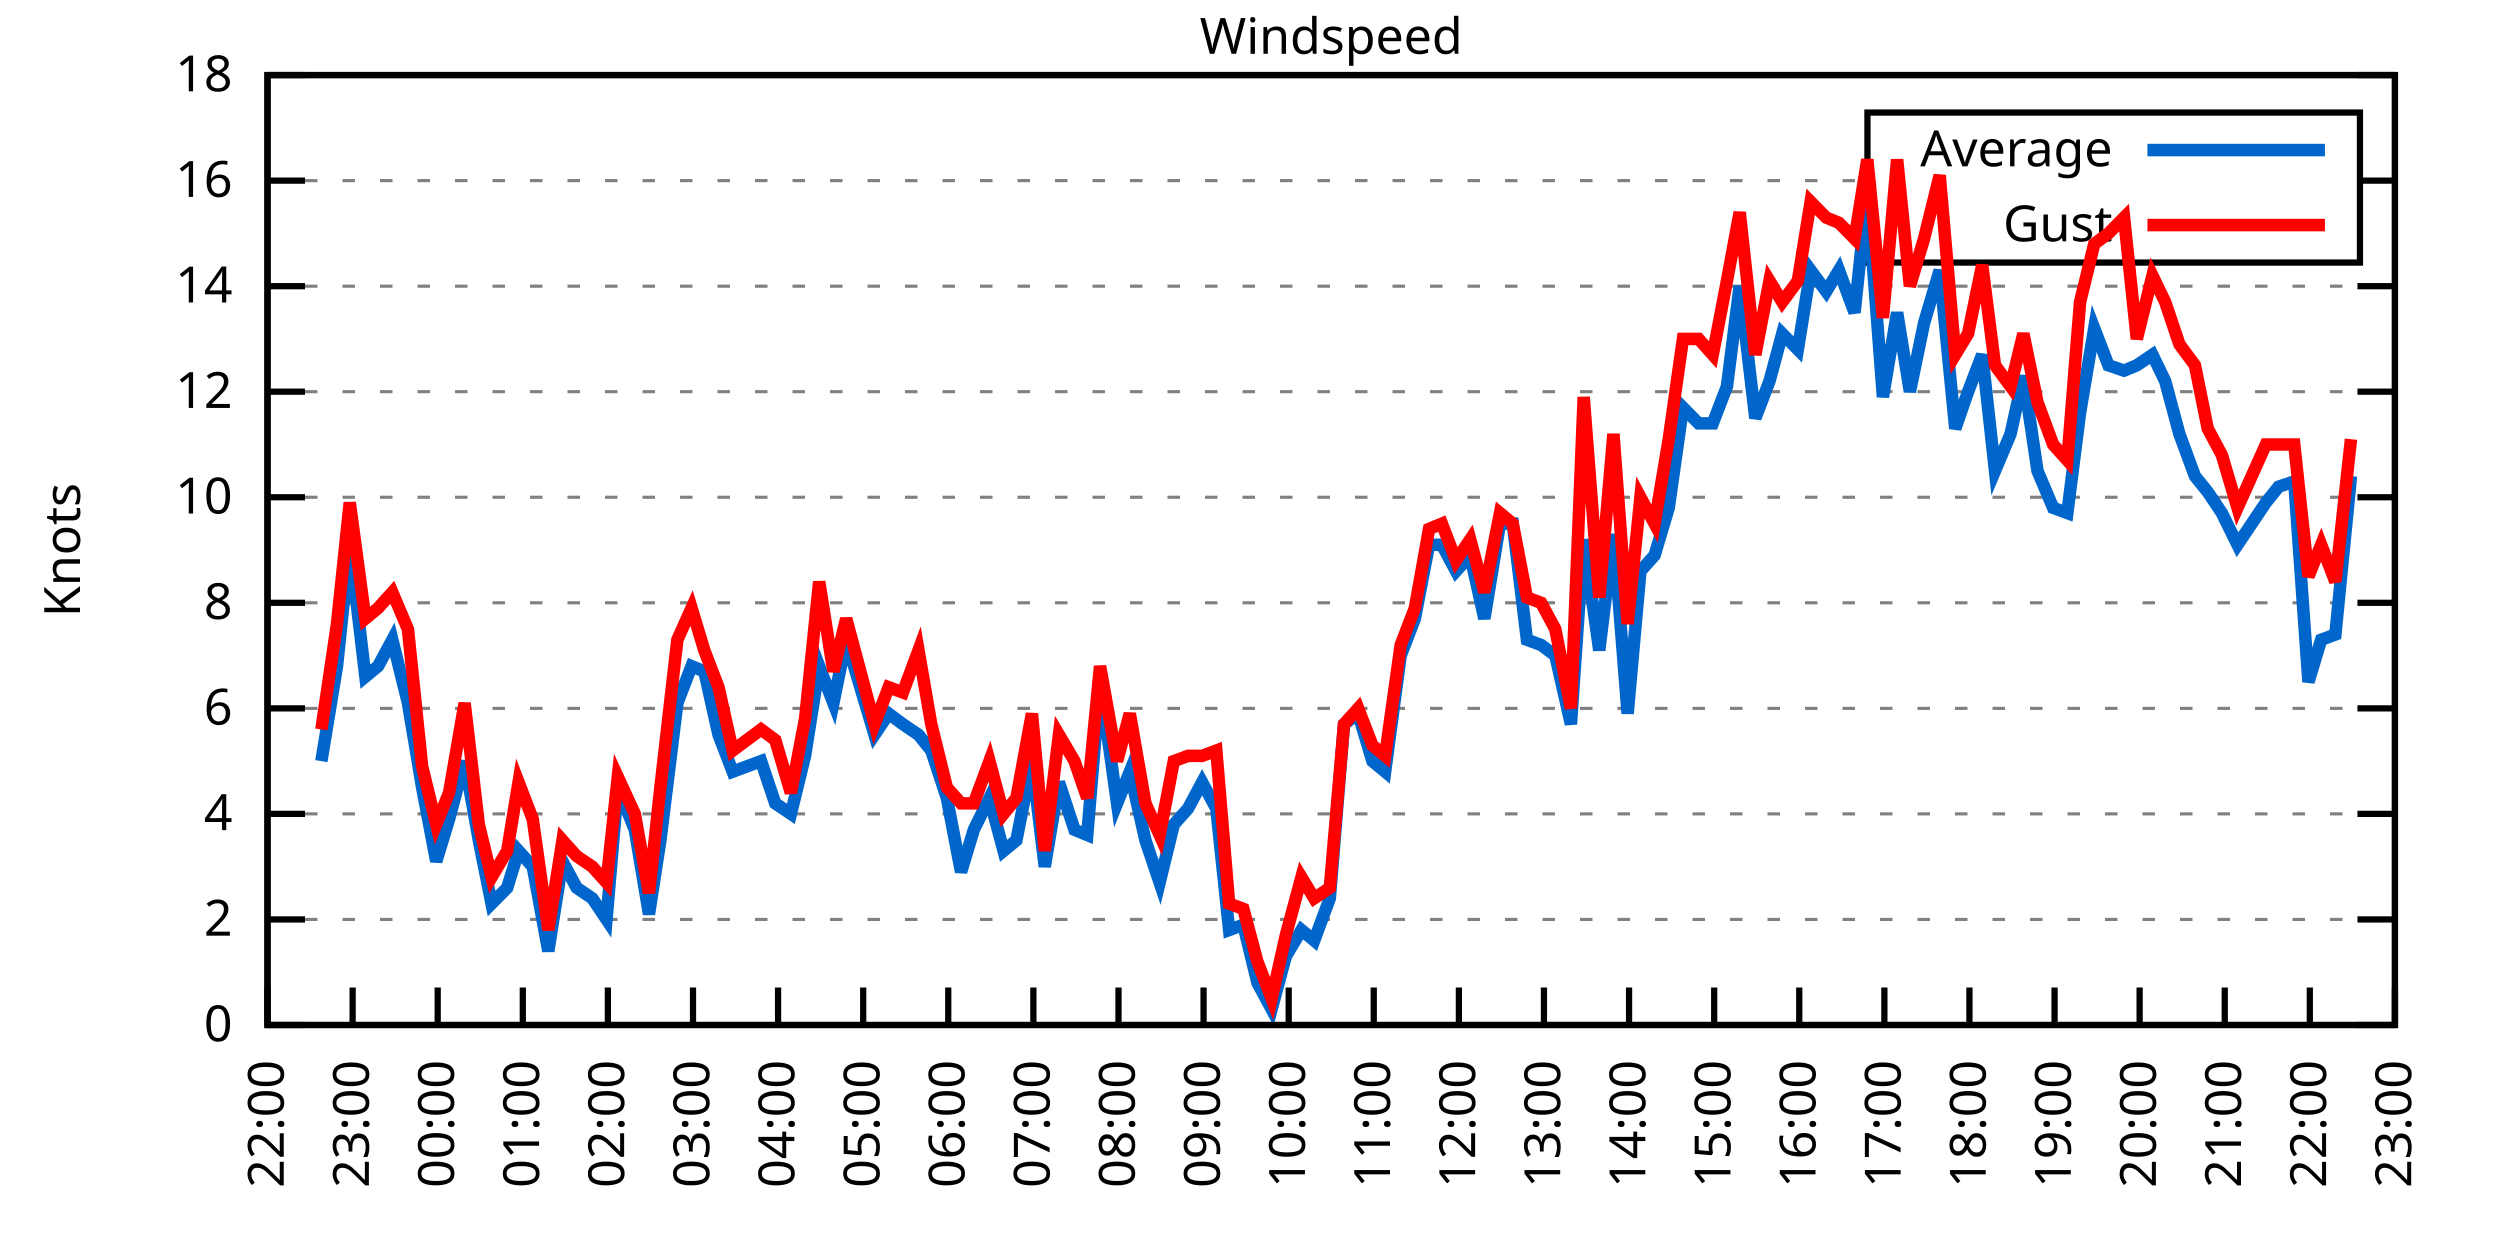
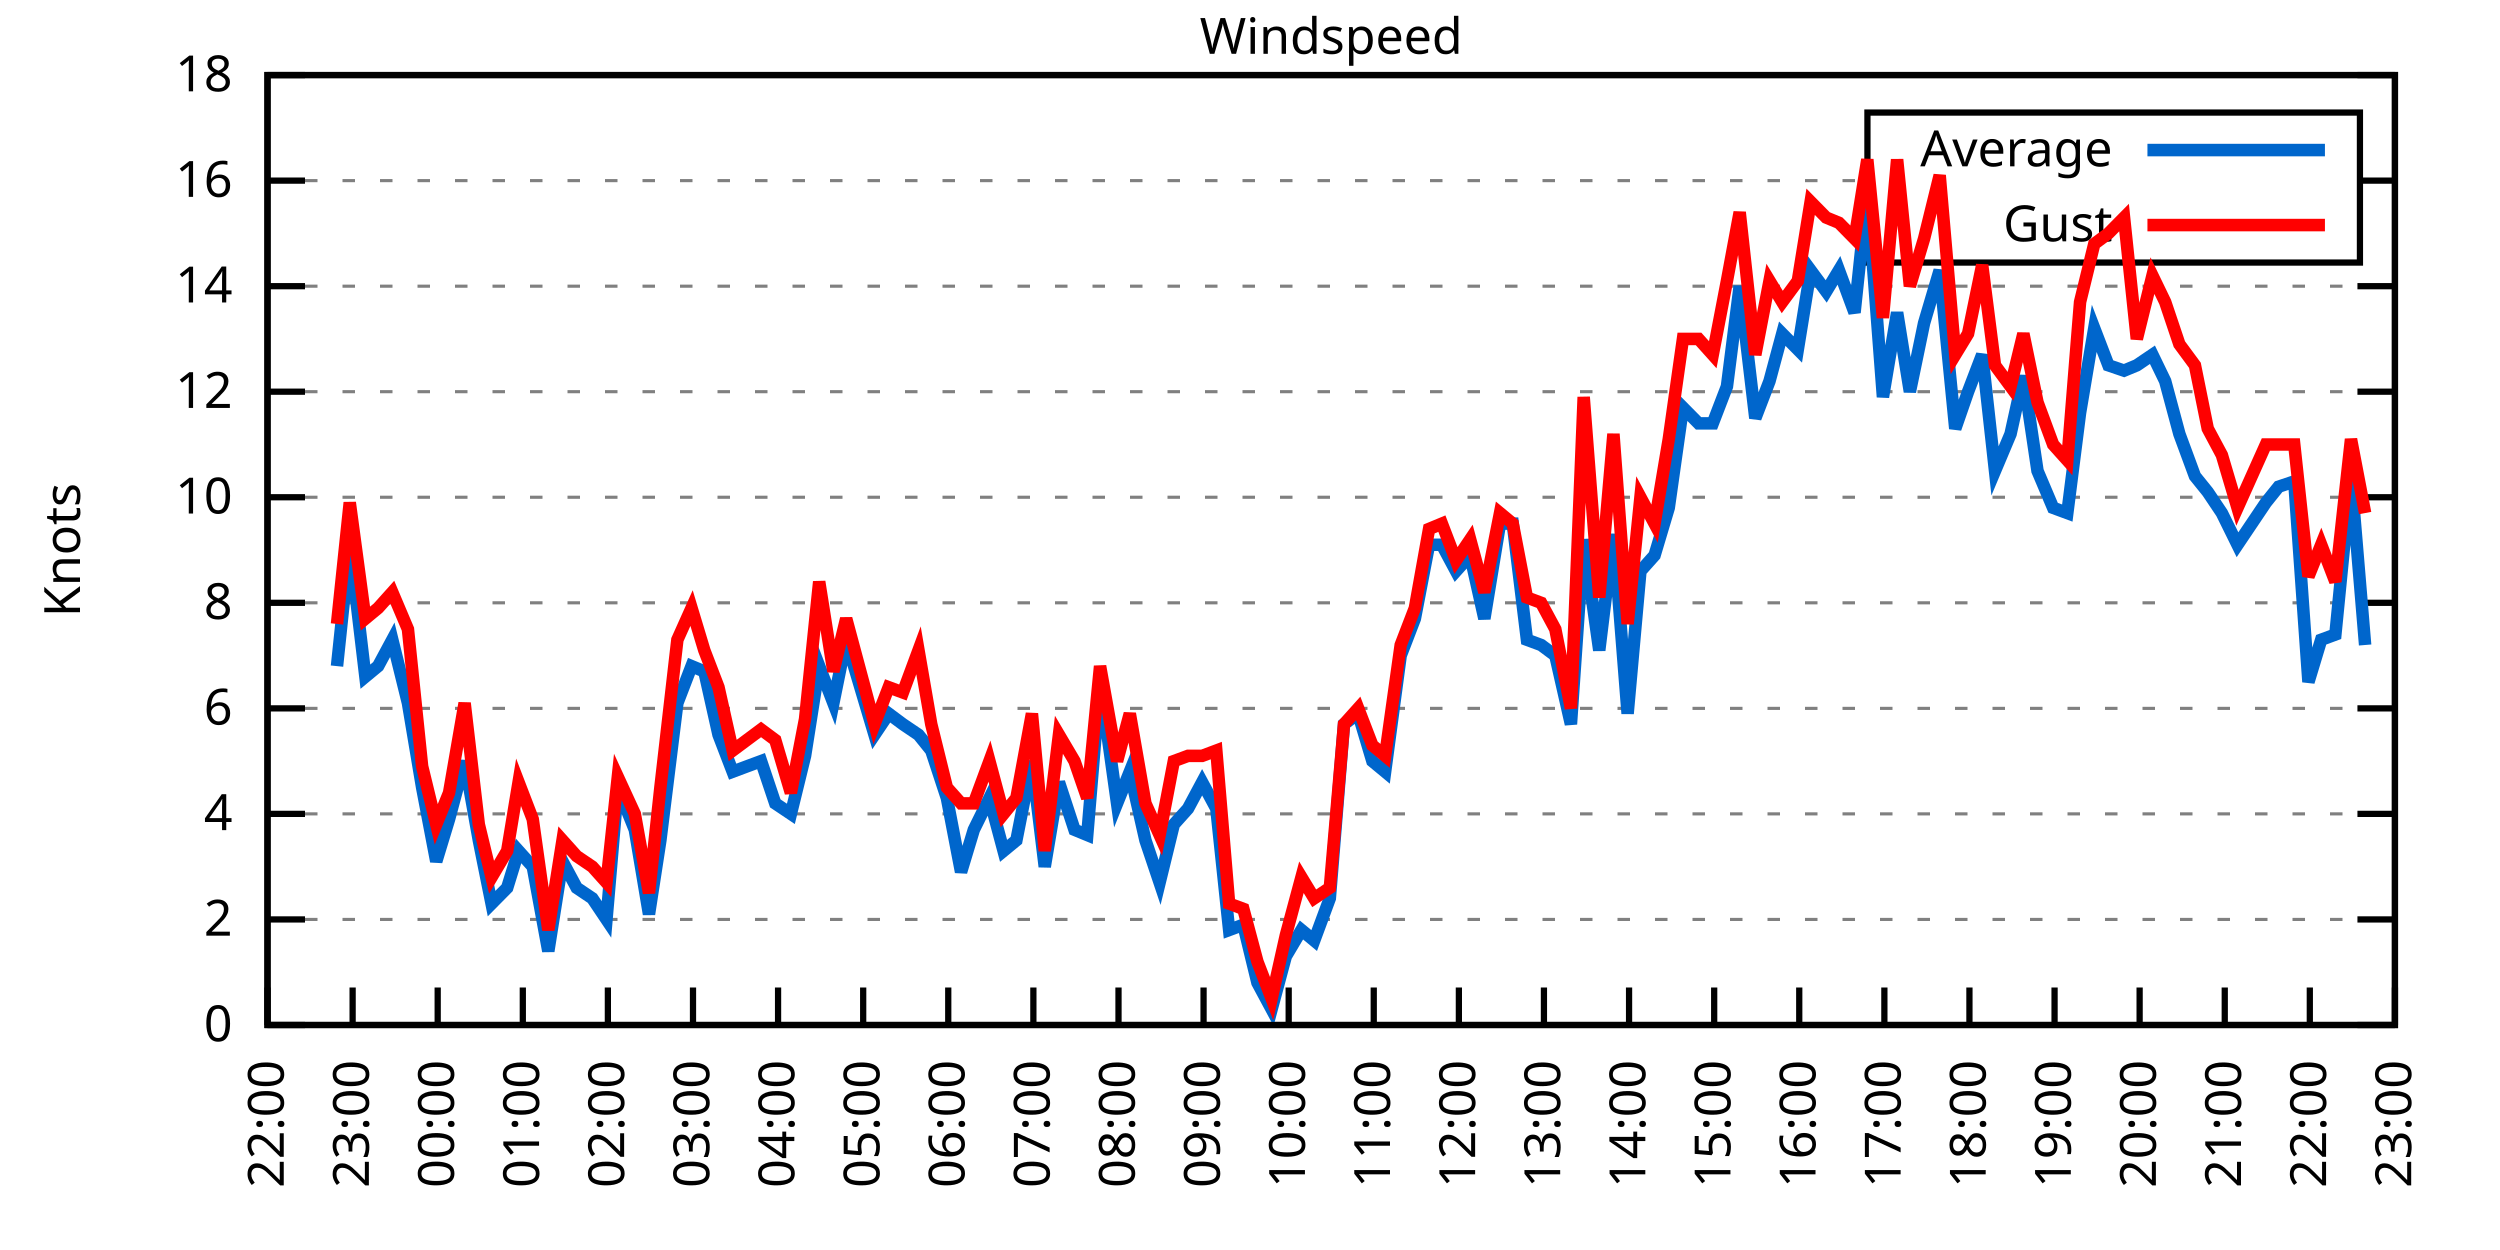
<svg xmlns="http://www.w3.org/2000/svg" xmlns:xlink="http://www.w3.org/1999/xlink" width="400" height="200" viewBox="0 0 400 200">
  <g id="gnuplot_canvas">
    <rect x="0" y="0" width="400" height="200" fill="none" />
    <defs>
      <circle id="gpDot" r="0.5" stroke-width="0.5" stroke="currentColor" />
      <path id="gpPt0" stroke-width="0.333" stroke="currentColor" d="M-1,0 h2 M0,-1 v2" />
      <path id="gpPt1" stroke-width="0.333" stroke="currentColor" d="M-1,-1 L1,1 M1,-1 L-1,1" />
      <path id="gpPt2" stroke-width="0.333" stroke="currentColor" d="M-1,0 L1,0 M0,-1 L0,1 M-1,-1 L1,1 M-1,1 L1,-1" />
      <rect id="gpPt3" stroke-width="0.333" stroke="currentColor" x="-1" y="-1" width="2" height="2" />
      <rect id="gpPt4" stroke-width="0.333" stroke="currentColor" fill="currentColor" x="-1" y="-1" width="2" height="2" />
      <circle id="gpPt5" stroke-width="0.333" stroke="currentColor" cx="0" cy="0" r="1" />
      <use xlink:href="#gpPt5" id="gpPt6" fill="currentColor" stroke="none" />
      <path id="gpPt7" stroke-width="0.333" stroke="currentColor" d="M0,-1.33 L-1.33,0.67 L1.33,0.67 z" />
      <use xlink:href="#gpPt7" id="gpPt8" fill="currentColor" stroke="none" />
      <use xlink:href="#gpPt7" id="gpPt9" stroke="currentColor" transform="rotate(180)" />
      <use xlink:href="#gpPt9" id="gpPt10" fill="currentColor" stroke="none" />
      <use xlink:href="#gpPt3" id="gpPt11" stroke="currentColor" transform="rotate(45)" />
      <use xlink:href="#gpPt11" id="gpPt12" fill="currentColor" stroke="none" />
      <path id="gpPt13" stroke-width="0.333" stroke="currentColor" d="M0,1.330 L1.265,0.411 L0.782,-1.067 L-0.782,-1.076 L-1.265,0.411 z" />
      <use xlink:href="#gpPt13" id="gpPt14" fill="currentColor" stroke="none" />
      <filter id="textbox" filterUnits="objectBoundingBox" x="0" y="0" height="1" width="1">
        <feFlood flood-color="white" flood-opacity="1" result="bgnd" />
        <feComposite in="SourceGraphic" in2="bgnd" operator="atop" />
      </filter>
      <filter id="greybox" filterUnits="objectBoundingBox" x="0" y="0" height="1" width="1">
        <feFlood flood-color="lightgrey" flood-opacity="1" result="grey" />
        <feComposite in="SourceGraphic" in2="grey" operator="atop" />
      </filter>
    </defs>
    <g fill="none" color="white" stroke="currentColor" stroke-width="1.00" stroke-linecap="butt" stroke-linejoin="miter">
</g>
    <g fill="none" color="black" stroke="currentColor" stroke-width="1.00" stroke-linecap="butt" stroke-linejoin="miter">
      <g stroke="none" shape-rendering="crispEdges">
        <polygon fill="rgb(255, 255, 255)" points="42.80,164.00 383.18,164.00 383.18,12.02 42.80,12.02 " />
      </g>
    </g>
    <g fill="none" color="black" stroke="currentColor" stroke-width="1.00" stroke-linecap="butt" stroke-linejoin="miter">
</g>
    <g fill="none" color="black" stroke="black" stroke-width="0.50" stroke-linecap="butt" stroke-linejoin="miter">
</g>
    <g fill="none" color="gray" stroke="currentColor" stroke-width="0.50" stroke-linecap="butt" stroke-linejoin="miter">
      <path stroke="gray" stroke-dasharray="2,4" class="gridline" d="M42.80,164.00 L383.19,164.00  " />
    </g>
    <g fill="none" color="gray" stroke="gray" stroke-width="1.00" stroke-linecap="butt" stroke-linejoin="miter">
</g>
    <g fill="none" color="black" stroke="currentColor" stroke-width="1.00" stroke-linecap="butt" stroke-linejoin="miter">
      <path stroke="black" d="M42.80,164.00 L48.80,164.00 M383.19,164.00 L377.19,164.00  " />
      <g transform="translate(37.20,166.60)" stroke="none" fill="black" font-family="Sans" font-size="8.00" text-anchor="end">
        <text>
          <tspan font-family="Sans"> 0</tspan>
        </text>
      </g>
    </g>
    <g fill="none" color="black" stroke="currentColor" stroke-width="1.00" stroke-linecap="butt" stroke-linejoin="miter">
</g>
    <g fill="none" color="black" stroke="black" stroke-width="0.50" stroke-linecap="butt" stroke-linejoin="miter">
</g>
    <g fill="none" color="gray" stroke="currentColor" stroke-width="0.50" stroke-linecap="butt" stroke-linejoin="miter">
      <path stroke="gray" stroke-dasharray="2,4" class="gridline" d="M42.80,147.11 L383.19,147.11  " />
    </g>
    <g fill="none" color="gray" stroke="gray" stroke-width="1.00" stroke-linecap="butt" stroke-linejoin="miter">
</g>
    <g fill="none" color="black" stroke="currentColor" stroke-width="1.00" stroke-linecap="butt" stroke-linejoin="miter">
      <path stroke="black" d="M42.80,147.11 L48.80,147.11 M383.19,147.11 L377.19,147.11  " />
      <g transform="translate(37.20,149.71)" stroke="none" fill="black" font-family="Sans" font-size="8.00" text-anchor="end">
        <text>
          <tspan font-family="Sans"> 2</tspan>
        </text>
      </g>
    </g>
    <g fill="none" color="black" stroke="currentColor" stroke-width="1.00" stroke-linecap="butt" stroke-linejoin="miter">
</g>
    <g fill="none" color="black" stroke="black" stroke-width="0.50" stroke-linecap="butt" stroke-linejoin="miter">
</g>
    <g fill="none" color="gray" stroke="currentColor" stroke-width="0.50" stroke-linecap="butt" stroke-linejoin="miter">
      <path stroke="gray" stroke-dasharray="2,4" class="gridline" d="M42.80,130.22 L383.19,130.22  " />
    </g>
    <g fill="none" color="gray" stroke="gray" stroke-width="1.00" stroke-linecap="butt" stroke-linejoin="miter">
</g>
    <g fill="none" color="black" stroke="currentColor" stroke-width="1.00" stroke-linecap="butt" stroke-linejoin="miter">
      <path stroke="black" d="M42.80,130.22 L48.80,130.22 M383.19,130.22 L377.19,130.22  " />
      <g transform="translate(37.20,132.82)" stroke="none" fill="black" font-family="Sans" font-size="8.00" text-anchor="end">
        <text>
          <tspan font-family="Sans"> 4</tspan>
        </text>
      </g>
    </g>
    <g fill="none" color="black" stroke="currentColor" stroke-width="1.00" stroke-linecap="butt" stroke-linejoin="miter">
</g>
    <g fill="none" color="black" stroke="black" stroke-width="0.50" stroke-linecap="butt" stroke-linejoin="miter">
</g>
    <g fill="none" color="gray" stroke="currentColor" stroke-width="0.50" stroke-linecap="butt" stroke-linejoin="miter">
      <path stroke="gray" stroke-dasharray="2,4" class="gridline" d="M42.80,113.34 L383.19,113.34  " />
    </g>
    <g fill="none" color="gray" stroke="gray" stroke-width="1.00" stroke-linecap="butt" stroke-linejoin="miter">
</g>
    <g fill="none" color="black" stroke="currentColor" stroke-width="1.00" stroke-linecap="butt" stroke-linejoin="miter">
      <path stroke="black" d="M42.80,113.34 L48.80,113.34 M383.19,113.34 L377.19,113.34  " />
      <g transform="translate(37.20,115.94)" stroke="none" fill="black" font-family="Sans" font-size="8.00" text-anchor="end">
        <text>
          <tspan font-family="Sans"> 6</tspan>
        </text>
      </g>
    </g>
    <g fill="none" color="black" stroke="currentColor" stroke-width="1.00" stroke-linecap="butt" stroke-linejoin="miter">
</g>
    <g fill="none" color="black" stroke="black" stroke-width="0.50" stroke-linecap="butt" stroke-linejoin="miter">
</g>
    <g fill="none" color="gray" stroke="currentColor" stroke-width="0.50" stroke-linecap="butt" stroke-linejoin="miter">
      <path stroke="gray" stroke-dasharray="2,4" class="gridline" d="M42.80,96.45 L383.19,96.45  " />
    </g>
    <g fill="none" color="gray" stroke="gray" stroke-width="1.00" stroke-linecap="butt" stroke-linejoin="miter">
</g>
    <g fill="none" color="black" stroke="currentColor" stroke-width="1.00" stroke-linecap="butt" stroke-linejoin="miter">
      <path stroke="black" d="M42.80,96.45 L48.80,96.45 M383.19,96.45 L377.19,96.45  " />
      <g transform="translate(37.20,99.05)" stroke="none" fill="black" font-family="Sans" font-size="8.00" text-anchor="end">
        <text>
          <tspan font-family="Sans"> 8</tspan>
        </text>
      </g>
    </g>
    <g fill="none" color="black" stroke="currentColor" stroke-width="1.00" stroke-linecap="butt" stroke-linejoin="miter">
</g>
    <g fill="none" color="black" stroke="black" stroke-width="0.50" stroke-linecap="butt" stroke-linejoin="miter">
</g>
    <g fill="none" color="gray" stroke="currentColor" stroke-width="0.50" stroke-linecap="butt" stroke-linejoin="miter">
      <path stroke="gray" stroke-dasharray="2,4" class="gridline" d="M42.80,79.56 L383.19,79.56  " />
    </g>
    <g fill="none" color="gray" stroke="gray" stroke-width="1.00" stroke-linecap="butt" stroke-linejoin="miter">
</g>
    <g fill="none" color="black" stroke="currentColor" stroke-width="1.00" stroke-linecap="butt" stroke-linejoin="miter">
      <path stroke="black" d="M42.80,79.56 L48.80,79.56 M383.19,79.56 L377.19,79.56  " />
      <g transform="translate(37.20,82.16)" stroke="none" fill="black" font-family="Sans" font-size="8.00" text-anchor="end">
        <text>
          <tspan font-family="Sans"> 10</tspan>
        </text>
      </g>
    </g>
    <g fill="none" color="black" stroke="currentColor" stroke-width="1.00" stroke-linecap="butt" stroke-linejoin="miter">
</g>
    <g fill="none" color="black" stroke="black" stroke-width="0.50" stroke-linecap="butt" stroke-linejoin="miter">
</g>
    <g fill="none" color="gray" stroke="currentColor" stroke-width="0.50" stroke-linecap="butt" stroke-linejoin="miter">
      <path stroke="gray" stroke-dasharray="2,4" class="gridline" d="M42.80,62.67 L383.19,62.67  " />
    </g>
    <g fill="none" color="gray" stroke="gray" stroke-width="1.00" stroke-linecap="butt" stroke-linejoin="miter">
</g>
    <g fill="none" color="black" stroke="currentColor" stroke-width="1.00" stroke-linecap="butt" stroke-linejoin="miter">
      <path stroke="black" d="M42.80,62.67 L48.80,62.67 M383.19,62.67 L377.19,62.67  " />
      <g transform="translate(37.20,65.27)" stroke="none" fill="black" font-family="Sans" font-size="8.00" text-anchor="end">
        <text>
          <tspan font-family="Sans"> 12</tspan>
        </text>
      </g>
    </g>
    <g fill="none" color="black" stroke="currentColor" stroke-width="1.00" stroke-linecap="butt" stroke-linejoin="miter">
</g>
    <g fill="none" color="black" stroke="black" stroke-width="0.50" stroke-linecap="butt" stroke-linejoin="miter">
</g>
    <g fill="none" color="gray" stroke="currentColor" stroke-width="0.50" stroke-linecap="butt" stroke-linejoin="miter">
      <path stroke="gray" stroke-dasharray="2,4" class="gridline" d="M42.80,45.79 L383.19,45.79  " />
    </g>
    <g fill="none" color="gray" stroke="gray" stroke-width="1.00" stroke-linecap="butt" stroke-linejoin="miter">
</g>
    <g fill="none" color="black" stroke="currentColor" stroke-width="1.00" stroke-linecap="butt" stroke-linejoin="miter">
      <path stroke="black" d="M42.80,45.79 L48.80,45.79 M383.19,45.79 L377.19,45.79  " />
      <g transform="translate(37.20,48.39)" stroke="none" fill="black" font-family="Sans" font-size="8.00" text-anchor="end">
        <text>
          <tspan font-family="Sans"> 14</tspan>
        </text>
      </g>
    </g>
    <g fill="none" color="black" stroke="currentColor" stroke-width="1.00" stroke-linecap="butt" stroke-linejoin="miter">
</g>
    <g fill="none" color="black" stroke="black" stroke-width="0.50" stroke-linecap="butt" stroke-linejoin="miter">
</g>
    <g fill="none" color="gray" stroke="currentColor" stroke-width="0.50" stroke-linecap="butt" stroke-linejoin="miter">
      <path stroke="gray" stroke-dasharray="2,4" class="gridline" d="M42.80,28.90 L298.79,28.90 M377.59,28.90 L383.19,28.90  " />
    </g>
    <g fill="none" color="gray" stroke="gray" stroke-width="1.00" stroke-linecap="butt" stroke-linejoin="miter">
</g>
    <g fill="none" color="black" stroke="currentColor" stroke-width="1.00" stroke-linecap="butt" stroke-linejoin="miter">
      <path stroke="black" d="M42.80,28.90 L48.80,28.90 M383.19,28.90 L377.19,28.90  " />
      <g transform="translate(37.20,31.50)" stroke="none" fill="black" font-family="Sans" font-size="8.00" text-anchor="end">
        <text>
          <tspan font-family="Sans"> 16</tspan>
        </text>
      </g>
    </g>
    <g fill="none" color="black" stroke="currentColor" stroke-width="1.00" stroke-linecap="butt" stroke-linejoin="miter">
</g>
    <g fill="none" color="black" stroke="black" stroke-width="0.50" stroke-linecap="butt" stroke-linejoin="miter">
</g>
    <g fill="none" color="gray" stroke="currentColor" stroke-width="0.50" stroke-linecap="butt" stroke-linejoin="miter">
      <path stroke="gray" stroke-dasharray="2,4" class="gridline" d="M42.80,12.01 L383.19,12.01  " />
    </g>
    <g fill="none" color="gray" stroke="gray" stroke-width="1.00" stroke-linecap="butt" stroke-linejoin="miter">
</g>
    <g fill="none" color="black" stroke="currentColor" stroke-width="1.00" stroke-linecap="butt" stroke-linejoin="miter">
      <path stroke="black" d="M42.80,12.01 L48.80,12.01 M383.19,12.01 L377.19,12.01  " />
      <g transform="translate(37.20,14.61)" stroke="none" fill="black" font-family="Sans" font-size="8.00" text-anchor="end">
        <text>
          <tspan font-family="Sans"> 18</tspan>
        </text>
      </g>
    </g>
    <g fill="none" color="black" stroke="currentColor" stroke-width="1.00" stroke-linecap="butt" stroke-linejoin="miter">
      <path stroke="black" d="M42.80,164.00 L42.80,158.00  " />
      <g transform="translate(45.40,169.60) rotate(270.00)" stroke="none" fill="black" font-family="Sans" font-size="8.00" text-anchor="end">
        <text>
          <tspan font-family="Sans">22:00</tspan>
        </text>
      </g>
    </g>
    <g fill="none" color="black" stroke="currentColor" stroke-width="1.00" stroke-linecap="butt" stroke-linejoin="miter">
      <path stroke="black" d="M56.42,164.00 L56.42,158.00  " />
      <g transform="translate(59.02,169.60) rotate(270.00)" stroke="none" fill="black" font-family="Sans" font-size="8.00" text-anchor="end">
        <text>
          <tspan font-family="Sans">23:00</tspan>
        </text>
      </g>
    </g>
    <g fill="none" color="black" stroke="currentColor" stroke-width="1.00" stroke-linecap="butt" stroke-linejoin="miter">
      <path stroke="black" d="M70.03,164.00 L70.03,158.00  " />
      <g transform="translate(72.63,169.60) rotate(270.00)" stroke="none" fill="black" font-family="Sans" font-size="8.00" text-anchor="end">
        <text>
          <tspan font-family="Sans">00:00</tspan>
        </text>
      </g>
    </g>
    <g fill="none" color="black" stroke="currentColor" stroke-width="1.00" stroke-linecap="butt" stroke-linejoin="miter">
      <path stroke="black" d="M83.65,164.00 L83.65,158.00  " />
      <g transform="translate(86.25,169.60) rotate(270.00)" stroke="none" fill="black" font-family="Sans" font-size="8.00" text-anchor="end">
        <text>
          <tspan font-family="Sans">01:00</tspan>
        </text>
      </g>
    </g>
    <g fill="none" color="black" stroke="currentColor" stroke-width="1.00" stroke-linecap="butt" stroke-linejoin="miter">
      <path stroke="black" d="M97.26,164.00 L97.26,158.00  " />
      <g transform="translate(99.86,169.60) rotate(270.00)" stroke="none" fill="black" font-family="Sans" font-size="8.00" text-anchor="end">
        <text>
          <tspan font-family="Sans">02:00</tspan>
        </text>
      </g>
    </g>
    <g fill="none" color="black" stroke="currentColor" stroke-width="1.00" stroke-linecap="butt" stroke-linejoin="miter">
      <path stroke="black" d="M110.88,164.00 L110.88,158.00  " />
      <g transform="translate(113.48,169.60) rotate(270.00)" stroke="none" fill="black" font-family="Sans" font-size="8.00" text-anchor="end">
        <text>
          <tspan font-family="Sans">03:00</tspan>
        </text>
      </g>
    </g>
    <g fill="none" color="black" stroke="currentColor" stroke-width="1.00" stroke-linecap="butt" stroke-linejoin="miter">
      <path stroke="black" d="M124.49,164.00 L124.49,158.00  " />
      <g transform="translate(127.09,169.60) rotate(270.00)" stroke="none" fill="black" font-family="Sans" font-size="8.00" text-anchor="end">
        <text>
          <tspan font-family="Sans">04:00</tspan>
        </text>
      </g>
    </g>
    <g fill="none" color="black" stroke="currentColor" stroke-width="1.00" stroke-linecap="butt" stroke-linejoin="miter">
      <path stroke="black" d="M138.11,164.00 L138.11,158.00  " />
      <g transform="translate(140.71,169.60) rotate(270.00)" stroke="none" fill="black" font-family="Sans" font-size="8.00" text-anchor="end">
        <text>
          <tspan font-family="Sans">05:00</tspan>
        </text>
      </g>
    </g>
    <g fill="none" color="black" stroke="currentColor" stroke-width="1.00" stroke-linecap="butt" stroke-linejoin="miter">
      <path stroke="black" d="M151.72,164.00 L151.72,158.00  " />
      <g transform="translate(154.32,169.60) rotate(270.00)" stroke="none" fill="black" font-family="Sans" font-size="8.00" text-anchor="end">
        <text>
          <tspan font-family="Sans">06:00</tspan>
        </text>
      </g>
    </g>
    <g fill="none" color="black" stroke="currentColor" stroke-width="1.00" stroke-linecap="butt" stroke-linejoin="miter">
      <path stroke="black" d="M165.34,164.00 L165.34,158.00  " />
      <g transform="translate(167.94,169.60) rotate(270.00)" stroke="none" fill="black" font-family="Sans" font-size="8.00" text-anchor="end">
        <text>
          <tspan font-family="Sans">07:00</tspan>
        </text>
      </g>
    </g>
    <g fill="none" color="black" stroke="currentColor" stroke-width="1.00" stroke-linecap="butt" stroke-linejoin="miter">
      <path stroke="black" d="M178.96,164.00 L178.96,158.00  " />
      <g transform="translate(181.56,169.60) rotate(270.00)" stroke="none" fill="black" font-family="Sans" font-size="8.00" text-anchor="end">
        <text>
          <tspan font-family="Sans">08:00</tspan>
        </text>
      </g>
    </g>
    <g fill="none" color="black" stroke="currentColor" stroke-width="1.00" stroke-linecap="butt" stroke-linejoin="miter">
      <path stroke="black" d="M192.57,164.00 L192.57,158.00  " />
      <g transform="translate(195.17,169.60) rotate(270.00)" stroke="none" fill="black" font-family="Sans" font-size="8.00" text-anchor="end">
        <text>
          <tspan font-family="Sans">09:00</tspan>
        </text>
      </g>
    </g>
    <g fill="none" color="black" stroke="currentColor" stroke-width="1.00" stroke-linecap="butt" stroke-linejoin="miter">
      <path stroke="black" d="M206.19,164.00 L206.19,158.00  " />
      <g transform="translate(208.79,169.60) rotate(270.00)" stroke="none" fill="black" font-family="Sans" font-size="8.00" text-anchor="end">
        <text>
          <tspan font-family="Sans">10:00</tspan>
        </text>
      </g>
    </g>
    <g fill="none" color="black" stroke="currentColor" stroke-width="1.00" stroke-linecap="butt" stroke-linejoin="miter">
      <path stroke="black" d="M219.80,164.00 L219.80,158.00  " />
      <g transform="translate(222.40,169.60) rotate(270.00)" stroke="none" fill="black" font-family="Sans" font-size="8.00" text-anchor="end">
        <text>
          <tspan font-family="Sans">11:00</tspan>
        </text>
      </g>
    </g>
    <g fill="none" color="black" stroke="currentColor" stroke-width="1.00" stroke-linecap="butt" stroke-linejoin="miter">
      <path stroke="black" d="M233.42,164.00 L233.42,158.00  " />
      <g transform="translate(236.02,169.60) rotate(270.00)" stroke="none" fill="black" font-family="Sans" font-size="8.00" text-anchor="end">
        <text>
          <tspan font-family="Sans">12:00</tspan>
        </text>
      </g>
    </g>
    <g fill="none" color="black" stroke="currentColor" stroke-width="1.00" stroke-linecap="butt" stroke-linejoin="miter">
      <path stroke="black" d="M247.03,164.00 L247.03,158.00  " />
      <g transform="translate(249.63,169.60) rotate(270.00)" stroke="none" fill="black" font-family="Sans" font-size="8.00" text-anchor="end">
        <text>
          <tspan font-family="Sans">13:00</tspan>
        </text>
      </g>
    </g>
    <g fill="none" color="black" stroke="currentColor" stroke-width="1.00" stroke-linecap="butt" stroke-linejoin="miter">
      <path stroke="black" d="M260.65,164.00 L260.65,158.00  " />
      <g transform="translate(263.25,169.60) rotate(270.00)" stroke="none" fill="black" font-family="Sans" font-size="8.00" text-anchor="end">
        <text>
          <tspan font-family="Sans">14:00</tspan>
        </text>
      </g>
    </g>
    <g fill="none" color="black" stroke="currentColor" stroke-width="1.00" stroke-linecap="butt" stroke-linejoin="miter">
      <path stroke="black" d="M274.27,164.00 L274.27,158.00  " />
      <g transform="translate(276.87,169.60) rotate(270.00)" stroke="none" fill="black" font-family="Sans" font-size="8.00" text-anchor="end">
        <text>
          <tspan font-family="Sans">15:00</tspan>
        </text>
      </g>
    </g>
    <g fill="none" color="black" stroke="currentColor" stroke-width="1.00" stroke-linecap="butt" stroke-linejoin="miter">
      <path stroke="black" d="M287.88,164.00 L287.88,158.00  " />
      <g transform="translate(290.48,169.60) rotate(270.00)" stroke="none" fill="black" font-family="Sans" font-size="8.00" text-anchor="end">
        <text>
          <tspan font-family="Sans">16:00</tspan>
        </text>
      </g>
    </g>
    <g fill="none" color="black" stroke="currentColor" stroke-width="1.00" stroke-linecap="butt" stroke-linejoin="miter">
      <path stroke="black" d="M301.50,164.00 L301.50,158.00  " />
      <g transform="translate(304.10,169.60) rotate(270.00)" stroke="none" fill="black" font-family="Sans" font-size="8.00" text-anchor="end">
        <text>
          <tspan font-family="Sans">17:00</tspan>
        </text>
      </g>
    </g>
    <g fill="none" color="black" stroke="currentColor" stroke-width="1.00" stroke-linecap="butt" stroke-linejoin="miter">
      <path stroke="black" d="M315.11,164.00 L315.11,158.00  " />
      <g transform="translate(317.71,169.60) rotate(270.00)" stroke="none" fill="black" font-family="Sans" font-size="8.00" text-anchor="end">
        <text>
          <tspan font-family="Sans">18:00</tspan>
        </text>
      </g>
    </g>
    <g fill="none" color="black" stroke="currentColor" stroke-width="1.00" stroke-linecap="butt" stroke-linejoin="miter">
      <path stroke="black" d="M328.73,164.00 L328.73,158.00  " />
      <g transform="translate(331.33,169.60) rotate(270.00)" stroke="none" fill="black" font-family="Sans" font-size="8.00" text-anchor="end">
        <text>
          <tspan font-family="Sans">19:00</tspan>
        </text>
      </g>
    </g>
    <g fill="none" color="black" stroke="currentColor" stroke-width="1.00" stroke-linecap="butt" stroke-linejoin="miter">
      <path stroke="black" d="M342.34,164.00 L342.34,158.00  " />
      <g transform="translate(344.94,169.60) rotate(270.00)" stroke="none" fill="black" font-family="Sans" font-size="8.00" text-anchor="end">
        <text>
          <tspan font-family="Sans">20:00</tspan>
        </text>
      </g>
    </g>
    <g fill="none" color="black" stroke="currentColor" stroke-width="1.00" stroke-linecap="butt" stroke-linejoin="miter">
      <path stroke="black" d="M355.96,164.00 L355.96,158.00  " />
      <g transform="translate(358.56,169.60) rotate(270.00)" stroke="none" fill="black" font-family="Sans" font-size="8.00" text-anchor="end">
        <text>
          <tspan font-family="Sans">21:00</tspan>
        </text>
      </g>
    </g>
    <g fill="none" color="black" stroke="currentColor" stroke-width="1.00" stroke-linecap="butt" stroke-linejoin="miter">
      <path stroke="black" d="M369.57,164.00 L369.57,158.00  " />
      <g transform="translate(372.17,169.60) rotate(270.00)" stroke="none" fill="black" font-family="Sans" font-size="8.00" text-anchor="end">
        <text>
          <tspan font-family="Sans">22:00</tspan>
        </text>
      </g>
    </g>
    <g fill="none" color="black" stroke="currentColor" stroke-width="1.00" stroke-linecap="butt" stroke-linejoin="miter">
      <path stroke="black" d="M383.19,164.00 L383.19,158.00  " />
      <g transform="translate(385.79,169.60) rotate(270.00)" stroke="none" fill="black" font-family="Sans" font-size="8.00" text-anchor="end">
        <text>
          <tspan font-family="Sans">23:00</tspan>
        </text>
      </g>
    </g>
    <g fill="none" color="black" stroke="currentColor" stroke-width="1.00" stroke-linecap="butt" stroke-linejoin="miter">
</g>
    <g fill="none" color="black" stroke="currentColor" stroke-width="1.00" stroke-linecap="butt" stroke-linejoin="miter">
      <path stroke="black" d="M42.80,12.01 L42.80,164.00 L383.19,164.00 L383.19,12.01 L42.80,12.01 Z  " />
    </g>
    <g fill="none" color="black" stroke="currentColor" stroke-width="1.00" stroke-linecap="butt" stroke-linejoin="miter">
</g>
    <g fill="none" color="black" stroke="currentColor" stroke-width="1.00" stroke-linecap="butt" stroke-linejoin="miter">
      <path stroke="black" d="M298.79,42.01 L298.79,18.01 L377.59,18.01 L377.59,42.01 L298.79,42.01 Z  " />
    </g>
    <g id="Windspeed_plot_1">
      <g fill="none" color="white" stroke="black" stroke-width="2.00" stroke-linecap="butt" stroke-linejoin="miter">
</g>
      <g fill="none" color="black" stroke="currentColor" stroke-width="2.00" stroke-linecap="butt" stroke-linejoin="miter">
        <g transform="translate(337.99,26.61)" stroke="none" fill="black" font-family="Sans" font-size="8.00" text-anchor="end">
          <text>
            <tspan font-family="Sans">Average</tspan>
          </text>
        </g>
      </g>
      <g fill="none" color="black" stroke="currentColor" stroke-width="2.00" stroke-linecap="butt" stroke-linejoin="miter">
-         <path stroke="rgb(  0, 102, 204)" d="M343.59,24.01 L371.99,24.01 M51.42,121.78 L53.92,106.58 L55.96,87.16 L58.46,108.27 L60.50,106.58 L62.77,102.36   L65.27,112.49 L67.54,126.00 L69.80,137.82 L71.85,131.07 L74.34,121.78 L76.61,134.45 L78.65,144.58 L81.15,142.05   L82.97,136.14 L85.24,138.67 L87.73,152.18 L90.00,137.82 L92.27,142.05 L94.77,143.73 L97.04,147.11 L98.85,126.00   L101.57,132.76 L103.84,146.27 L105.66,134.45 L108.38,112.49 L110.65,106.58 L112.69,107.43 L114.96,117.56 L117.23,123.47   L119.50,122.62 L121.77,121.78 L124.04,128.54 L126.54,130.22 L128.81,120.94 L131.07,106.58 L133.34,112.49 L135.39,102.36   L139.92,117.56 L142.19,114.18 L144.46,115.87 L146.96,117.56 L149.00,120.09 L151.50,127.69 L153.77,139.51 L155.81,132.76   L158.31,127.69 L160.57,136.14 L162.62,134.45 L165.11,121.78 L167.16,138.67 L169.43,125.16 L171.92,132.76 L173.96,133.60   L176.01,109.11 L178.73,128.54 L180.77,123.47 L183.27,134.45 L185.54,141.20 L187.81,131.91 L190.08,129.38 L192.34,125.16   L194.61,129.38 L196.66,148.80 L198.93,147.96 L201.19,157.24 L203.46,161.47 L205.73,153.02 L208.23,148.80 L210.27,150.49   L212.77,143.73 L215.04,115.87 L217.31,114.18 L219.58,121.78 L221.62,123.47 L224.11,104.89 L226.38,98.98 L228.65,87.16   L230.70,87.16 L232.96,91.38 L235.23,88.85 L237.50,98.98 L240.00,83.78 L242.04,83.78 L244.31,102.36 L246.58,103.20   L248.85,104.89 L251.35,115.87 L253.39,86.32 L255.88,104.05 L258.15,85.47 L260.42,114.18 L262.47,91.38 L264.73,88.85   L267.00,81.25 L269.27,65.21 L271.77,67.74 L274.04,67.74 L276.31,61.83 L278.35,45.79 L280.85,66.90 L283.12,60.98   L285.16,53.39 L287.65,55.92 L289.70,43.25 L292.19,46.63 L294.23,43.25 L296.73,50.01 L298.77,30.59 L301.27,63.52   L303.54,50.01 L305.58,62.67 L307.85,51.70 L310.35,43.25 L312.84,68.58 L314.89,62.67 L317.15,56.76 L319.20,75.34   L321.69,69.43 L323.74,60.14 L326.00,75.34 L328.50,81.25 L330.77,82.09 L332.81,66.05 L335.08,52.54 L337.35,58.45   L339.85,59.30 L341.89,58.45 L344.39,56.76 L346.43,60.98 L348.70,69.43 L351.19,76.18 L353.24,78.72 L355.50,82.09   L358.00,87.16 L362.54,80.41 L364.58,77.87 L367.08,77.03 L369.35,109.11 L371.39,102.36 L373.66,101.52 L376.16,76.18    " />
+         <path stroke="rgb(  0, 102, 204)" d="M343.59,24.01 L371.99,24.01 M53.92,106.58 L55.96,87.16 L58.46,108.27 L60.50,106.58 L62.77,102.36 L65.27,112.49   L67.54,126.00 L69.80,137.82 L71.85,131.07 L74.34,121.78 L76.61,134.45 L78.65,144.58 L81.15,142.05 L82.97,136.14   L85.24,138.67 L87.73,152.18 L90.00,137.82 L92.27,142.05 L94.77,143.73 L97.04,147.11 L98.85,126.00 L101.57,132.76   L103.84,146.27 L105.66,134.45 L108.38,112.49 L110.65,106.58 L112.69,107.43 L114.96,117.56 L117.23,123.47 L119.50,122.62   L121.77,121.78 L124.04,128.54 L126.54,130.22 L128.81,120.94 L131.07,106.58 L133.34,112.49 L135.39,102.36 L139.92,117.56   L142.19,114.18 L144.46,115.87 L146.96,117.56 L149.00,120.09 L151.50,127.69 L153.77,139.51 L155.81,132.76 L158.31,127.69   L160.57,136.14 L162.62,134.45 L165.11,121.78 L167.16,138.67 L169.43,125.16 L171.92,132.76 L173.96,133.60 L176.01,109.11   L178.73,128.54 L180.77,123.47 L183.27,134.45 L185.54,141.20 L187.81,131.91 L190.08,129.38 L192.34,125.16 L194.61,129.38   L196.66,148.80 L198.93,147.96 L201.19,157.24 L203.46,161.47 L205.73,153.02 L208.23,148.80 L210.27,150.49 L212.77,143.73   L215.04,115.87 L217.31,114.18 L219.58,121.78 L221.62,123.47 L224.11,104.89 L226.38,98.98 L228.65,87.16 L230.70,87.16   L232.96,91.38 L235.23,88.85 L237.50,98.98 L240.00,83.78 L242.04,83.78 L244.31,102.36 L246.58,103.20 L248.85,104.89   L251.35,115.87 L253.39,86.32 L255.88,104.05 L258.15,85.47 L260.42,114.18 L262.47,91.38 L264.73,88.85 L267.00,81.25   L269.27,65.21 L271.77,67.74 L274.04,67.74 L276.31,61.83 L278.35,45.79 L280.85,66.90 L283.12,60.98 L285.16,53.39   L287.65,55.92 L289.70,43.25 L292.19,46.63 L294.23,43.25 L296.73,50.01 L298.77,30.59 L301.27,63.52 L303.54,50.01   L305.58,62.67 L307.85,51.70 L310.35,43.25 L312.84,68.58 L314.89,62.67 L317.15,56.76 L319.20,75.34 L321.69,69.43   L323.74,60.14 L326.00,75.34 L328.50,81.25 L330.77,82.09 L332.81,66.05 L335.08,52.54 L337.35,58.45 L339.85,59.30   L341.89,58.45 L344.39,56.76 L346.43,60.98 L348.70,69.43 L351.19,76.18 L353.24,78.72 L355.50,82.09 L358.00,87.16   L362.54,80.41 L364.58,77.87 L367.08,77.03 L369.35,109.11 L371.39,102.36 L373.66,101.52 L376.16,76.18 L378.42,103.20    " />
      </g>
    </g>
    <g id="Windspeed_plot_2">
      <g fill="none" color="black" stroke="currentColor" stroke-width="2.00" stroke-linecap="butt" stroke-linejoin="miter">
        <g transform="translate(337.99,38.61)" stroke="none" fill="black" font-family="Sans" font-size="8.00" text-anchor="end">
          <text>
            <tspan font-family="Sans">Gust</tspan>
          </text>
        </g>
      </g>
      <g fill="none" color="black" stroke="currentColor" stroke-width="2.00" stroke-linecap="butt" stroke-linejoin="miter">
-         <path stroke="rgb(255,   0,   0)" d="M343.59,36.01 L371.99,36.01 M51.42,116.71 L53.92,99.83 L55.96,80.41 L58.46,98.98 L60.50,97.29 L62.77,94.76   L65.27,100.67 L67.54,122.62 L69.80,131.91 L71.85,126.85 L74.34,112.49 L76.61,131.91 L78.65,140.36 L81.15,136.14   L82.97,125.16 L85.24,131.07 L87.73,148.80 L90.00,134.45 L92.27,136.98 L94.77,138.67 L97.04,141.20 L98.85,124.31   L101.57,130.22 L103.84,142.89 L105.66,126.00 L108.38,102.36 L110.65,97.29 L112.69,104.05 L114.96,109.96 L117.23,120.09   L119.50,118.40 L121.77,116.71 L124.04,118.40 L126.54,126.85 L128.81,115.03 L131.07,93.07 L133.34,107.43 L135.39,98.98   L139.92,115.87 L142.19,109.96 L144.46,110.80 L146.96,104.05 L149.00,115.87 L151.50,126.00 L153.77,128.54 L155.81,128.54   L158.31,121.78 L160.57,130.22 L162.62,127.69 L165.11,114.18 L167.16,136.14 L169.43,117.56 L171.92,121.78 L173.96,127.69   L176.01,106.58 L178.73,121.78 L180.77,114.18 L183.27,128.54 L185.54,133.60 L187.81,121.78 L190.08,120.94 L192.34,120.94   L194.61,120.09 L196.66,144.58 L198.93,145.42 L201.19,153.87 L203.46,159.78 L205.73,149.65 L208.23,140.36 L210.27,143.73   L212.77,142.05 L215.04,115.87 L217.31,113.34 L219.58,119.25 L221.62,120.94 L224.11,103.20 L226.38,97.29 L228.65,84.63   L230.70,83.78 L232.96,89.69 L235.23,86.32 L237.50,94.76 L240.00,82.09 L242.04,83.78 L244.31,95.60 L246.58,96.45   L248.85,100.67 L251.35,113.34 L253.39,63.52 L255.88,95.60 L258.15,69.43 L260.42,99.83 L262.47,79.56 L264.73,83.78   L267.00,70.27 L269.27,54.23 L271.77,54.23 L274.04,56.76 L276.31,44.94 L278.35,33.96 L280.85,56.76 L283.12,44.94   L285.16,48.32 L287.65,44.94 L289.70,32.28 L292.19,34.81 L294.23,35.65 L296.73,38.19 L298.77,25.52 L301.27,50.85   L303.54,25.52 L305.58,45.79 L307.85,38.19 L310.35,28.05 L312.84,56.76 L314.89,53.39 L317.15,42.41 L319.20,58.45   L321.69,61.83 L323.74,53.39 L326.00,64.36 L328.50,71.12 L330.77,73.65 L332.81,48.32 L335.08,39.03 L337.35,37.34   L339.85,34.81 L341.89,54.23 L344.39,44.10 L346.43,48.32 L348.70,55.07 L351.19,58.45 L353.24,68.58 L355.50,72.81   L358.00,81.25 L362.54,71.12 L364.58,71.12 L367.08,71.12 L369.35,92.23 L371.39,87.16 L373.66,93.07 L376.16,70.27    " />
+         <path stroke="rgb(255,   0,   0)" d="M343.59,36.01 L371.99,36.01 M53.92,99.83 L55.96,80.41 L58.46,98.98 L60.50,97.29 L62.77,94.76 L65.27,100.67   L67.54,122.62 L69.80,131.91 L71.85,126.85 L74.34,112.49 L76.61,131.91 L78.65,140.36 L81.15,136.14 L82.97,125.16   L85.24,131.07 L87.73,148.80 L90.00,134.45 L92.27,136.98 L94.77,138.67 L97.04,141.20 L98.85,124.31 L101.57,130.22   L103.84,142.89 L105.66,126.00 L108.38,102.36 L110.65,97.29 L112.69,104.05 L114.96,109.96 L117.23,120.09 L119.50,118.40   L121.77,116.71 L124.04,118.40 L126.54,126.85 L128.81,115.03 L131.07,93.07 L133.34,107.43 L135.39,98.98 L139.92,115.87   L142.19,109.96 L144.46,110.80 L146.96,104.05 L149.00,115.87 L151.50,126.00 L153.77,128.54 L155.81,128.54 L158.31,121.78   L160.57,130.22 L162.62,127.69 L165.11,114.18 L167.16,136.14 L169.43,117.56 L171.92,121.78 L173.96,127.69 L176.01,106.58   L178.73,121.78 L180.77,114.18 L183.27,128.54 L185.54,133.60 L187.81,121.78 L190.08,120.94 L192.34,120.94 L194.61,120.09   L196.66,144.58 L198.93,145.42 L201.19,153.87 L203.46,159.78 L205.73,149.65 L208.23,140.36 L210.27,143.73 L212.77,142.05   L215.04,115.87 L217.31,113.34 L219.58,119.25 L221.62,120.94 L224.11,103.20 L226.38,97.29 L228.65,84.63 L230.70,83.78   L232.96,89.69 L235.23,86.32 L237.50,94.76 L240.00,82.09 L242.04,83.78 L244.31,95.60 L246.58,96.45 L248.85,100.67   L251.35,113.34 L253.39,63.52 L255.88,95.60 L258.15,69.43 L260.42,99.83 L262.47,79.56 L264.73,83.78 L267.00,70.27   L269.27,54.23 L271.77,54.23 L274.04,56.76 L276.31,44.94 L278.35,33.96 L280.85,56.76 L283.12,44.94 L285.16,48.32   L287.65,44.94 L289.70,32.28 L292.19,34.81 L294.23,35.65 L296.73,38.19 L298.77,25.52 L301.27,50.85 L303.54,25.52   L305.58,45.79 L307.85,38.19 L310.35,28.05 L312.84,56.76 L314.89,53.39 L317.15,42.41 L319.20,58.45 L321.69,61.83   L323.74,53.39 L326.00,64.36 L328.50,71.12 L330.77,73.65 L332.81,48.32 L335.08,39.03 L337.35,37.34 L339.85,34.81   L341.89,54.23 L344.39,44.10 L346.43,48.32 L348.70,55.07 L351.19,58.45 L353.24,68.58 L355.50,72.81 L358.00,81.25   L362.54,71.12 L364.58,71.12 L367.08,71.12 L369.35,92.23 L371.39,87.16 L373.66,93.07 L376.16,70.27 L378.42,82.09    " />
      </g>
    </g>
    <g fill="none" color="black" stroke="currentColor" stroke-width="2.00" stroke-linecap="butt" stroke-linejoin="miter">
</g>
    <g fill="none" color="black" stroke="black" stroke-width="1.00" stroke-linecap="butt" stroke-linejoin="miter">
</g>
    <g fill="none" color="black" stroke="currentColor" stroke-width="1.00" stroke-linecap="butt" stroke-linejoin="miter">
      <path stroke="black" d="M42.80,12.01 L42.80,164.00 L383.19,164.00 L383.19,12.01 L42.80,12.01 Z  " />
      <g transform="translate(12.80,88.01) rotate(270.00)" stroke="none" fill="black" font-family="Sans" font-size="8.00" text-anchor="middle">
        <text>
          <tspan font-family="Sans">Knots</tspan>
        </text>
      </g>
    </g>
    <g fill="none" color="black" stroke="currentColor" stroke-width="1.00" stroke-linecap="butt" stroke-linejoin="miter">
</g>
    <g fill="none" color="black" stroke="currentColor" stroke-width="1.00" stroke-linecap="butt" stroke-linejoin="miter">
      <g transform="translate(212.99,8.61)" stroke="none" fill="black" font-family="Sans" font-size="8.00" text-anchor="middle">
        <text>
          <tspan font-family="Sans">Windspeed</tspan>
        </text>
      </g>
    </g>
    <g fill="none" color="black" stroke="currentColor" stroke-width="1.00" stroke-linecap="butt" stroke-linejoin="miter">
</g>
  </g>
</svg>
